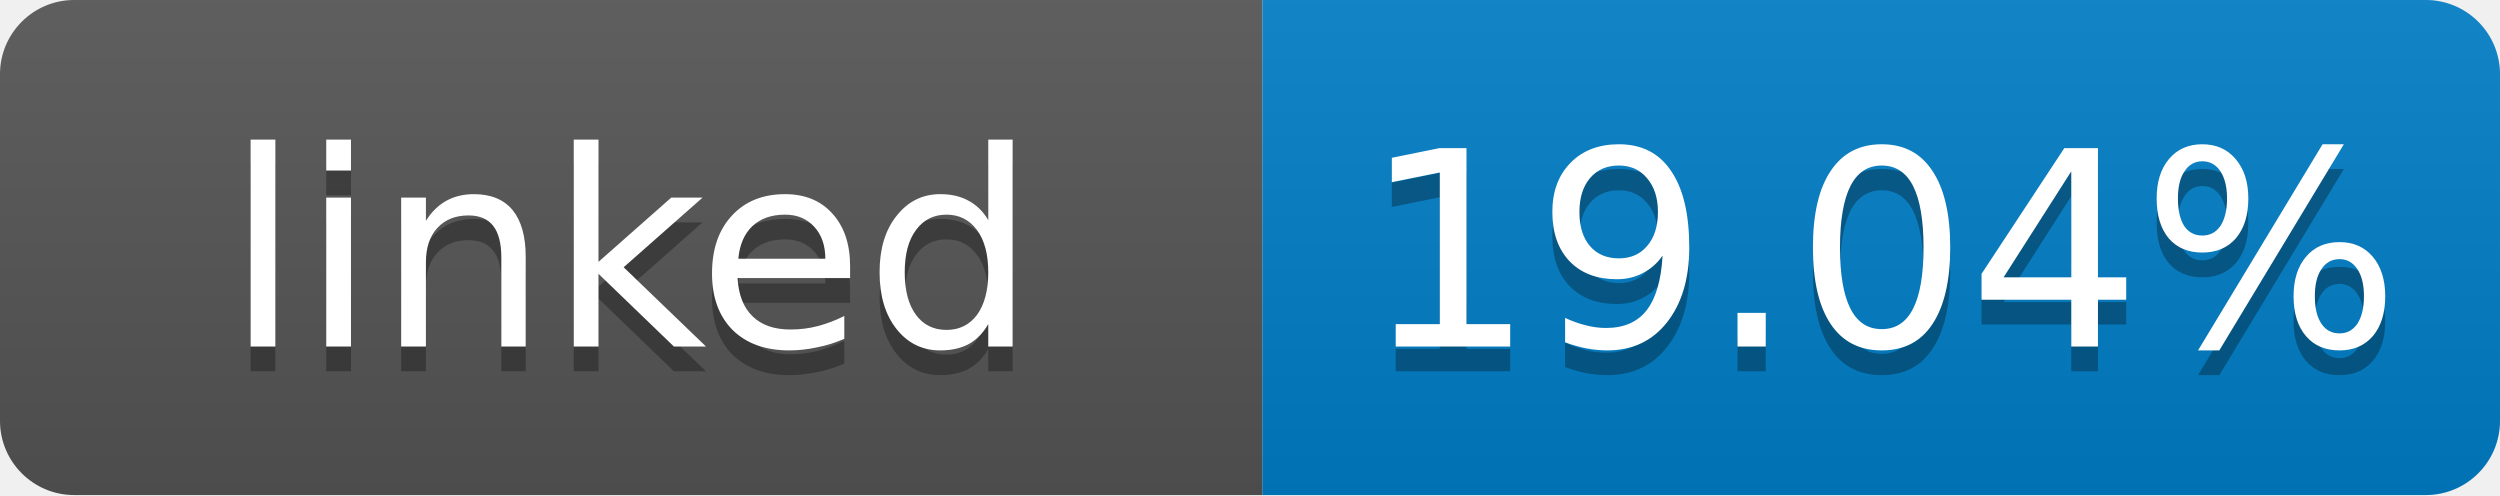
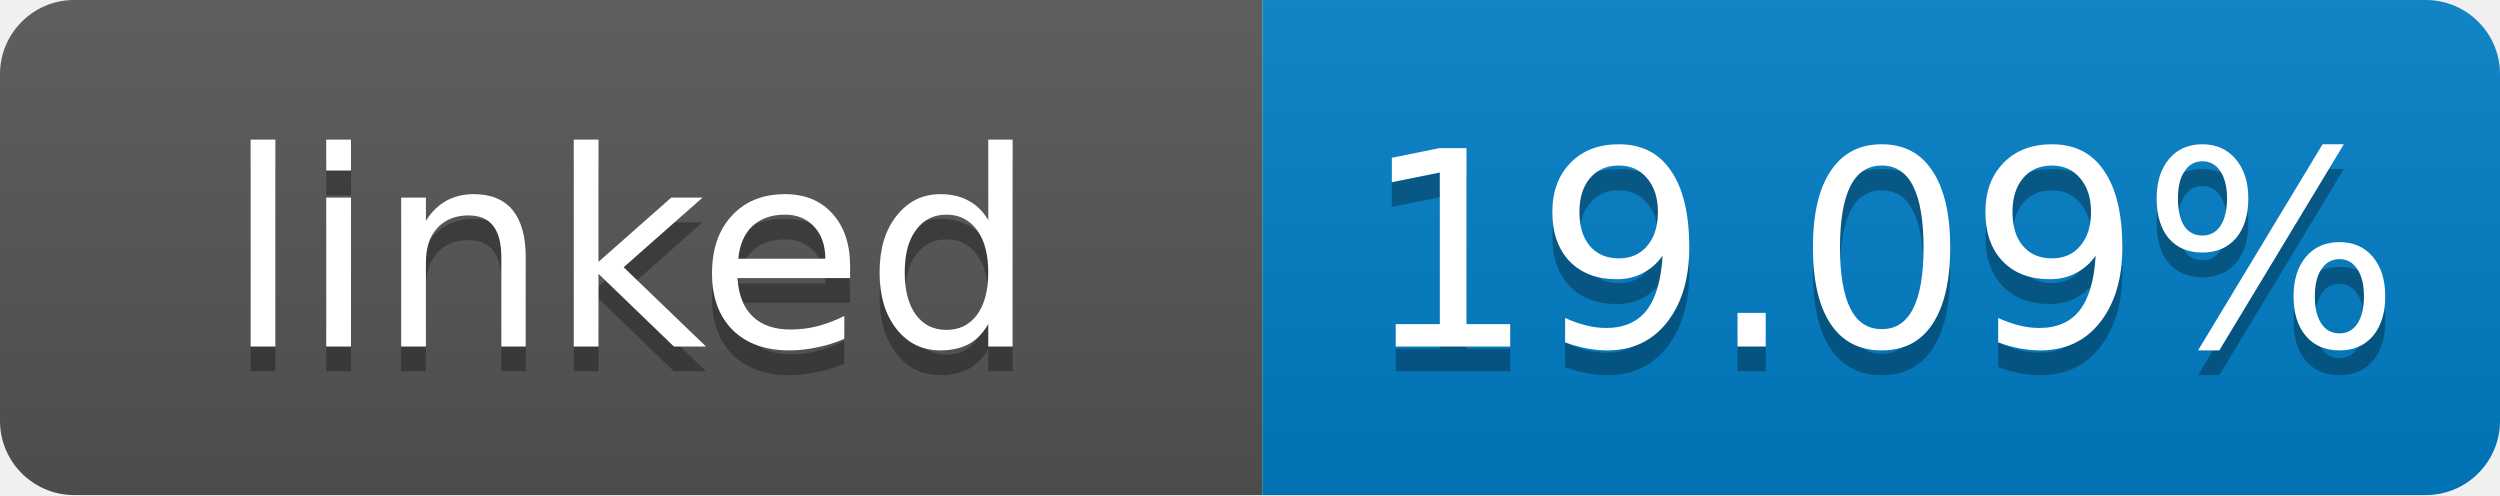
- <svg xmlns="http://www.w3.org/2000/svg" width="101" height="20" role="img" aria-label="linked: 19.04%">
+ <svg xmlns="http://www.w3.org/2000/svg" width="101" height="20" role="img" aria-label="linked: 19.09%">
  <linearGradient id="s" x2="0" y2="100%">
    <stop offset="0" stop-color="#bbb" stop-opacity=".1" />
    <stop offset="1" stop-opacity=".1" />
  </linearGradient>
  <clipPath id="r">
    <rect width="101" height="20" rx="3" fill="#fff" />
  </clipPath>
  <g clip-path="url(#r)">
    <rect width="51" height="20" fill="#555" />
    <rect x="51" width="50" height="20" fill="#007ec6" />
    <rect width="101" height="20" fill="url(#s)" />
  </g>
  <g fill="#fff" text-anchor="middle" font-family="Verdana,Geneva,DejaVu Sans,sans-serif" font-size="11">
    <text x="25.5" y="15" fill="#010101" fill-opacity=".3">linked</text>
    <text x="25.5" y="14">linked</text>
-     <text x="76" y="15" fill="#010101" fill-opacity=".3">19.04%</text>
-     <text x="76" y="14">19.04%</text>
+     <text x="76" y="15" fill="#010101" fill-opacity=".3">19.09%</text>
+     <text x="76" y="14">19.09%</text>
  </g>
</svg>
